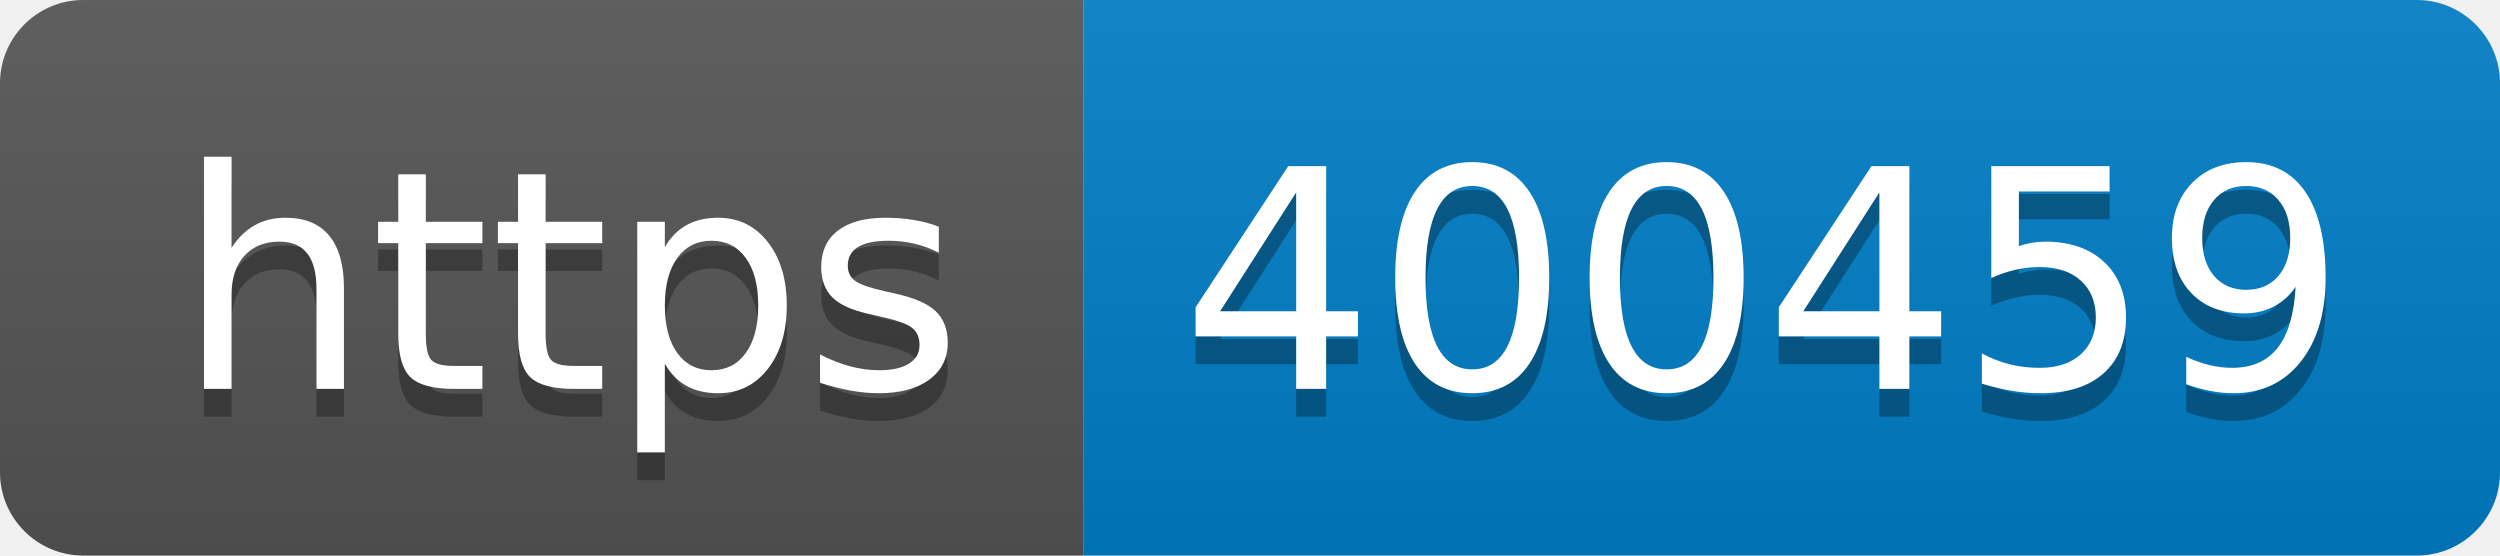
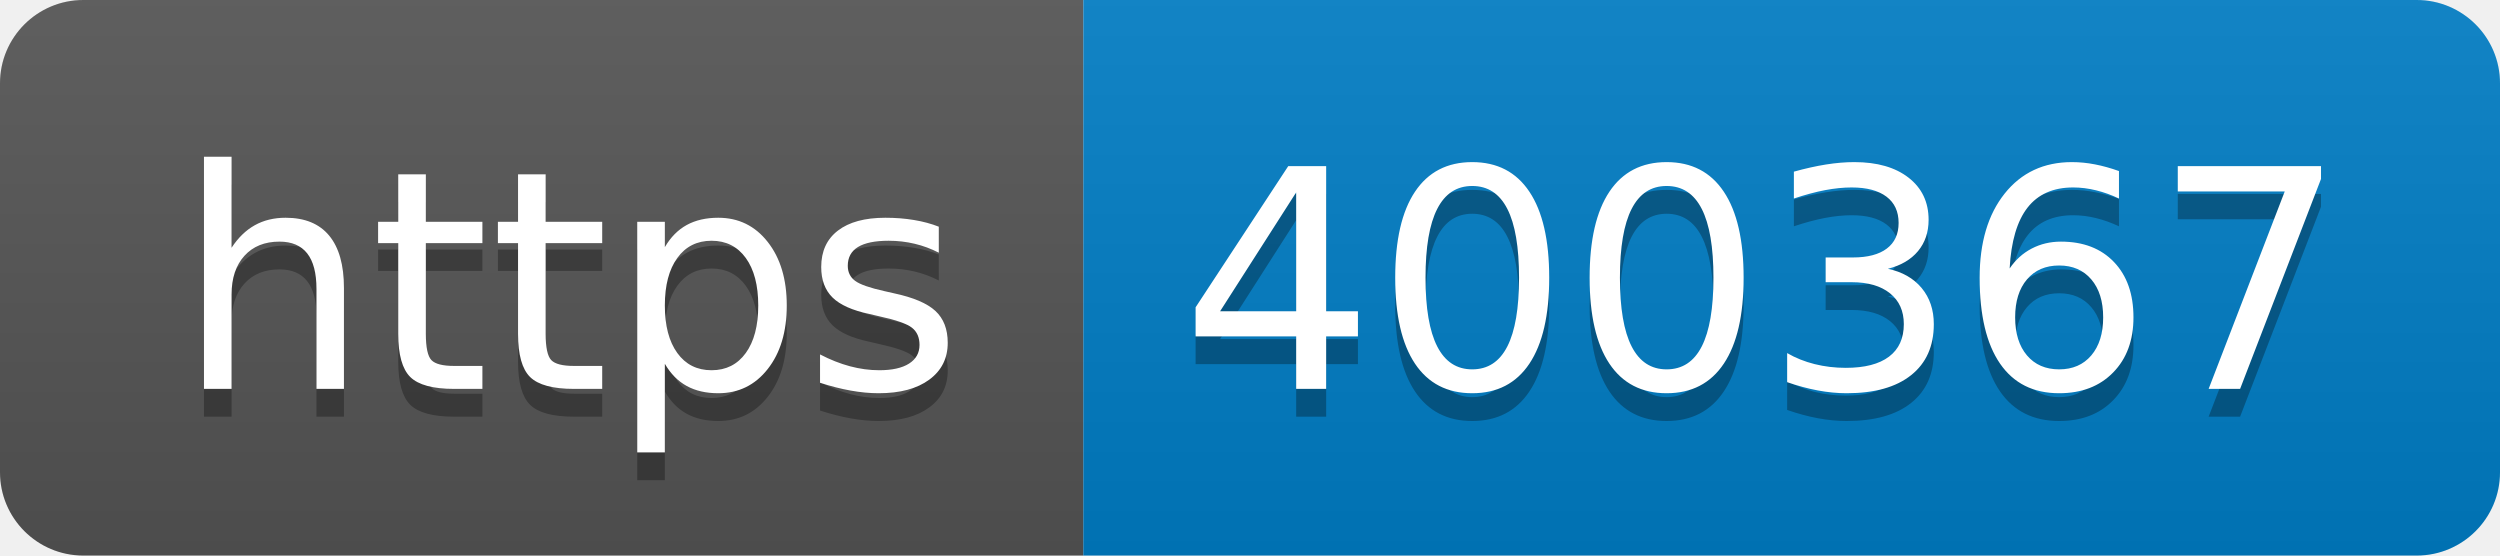
- <svg xmlns="http://www.w3.org/2000/svg" width="90" height="20" role="img" aria-label="https: 400459">
+ <svg xmlns="http://www.w3.org/2000/svg" width="90" height="20" role="img" aria-label="https: 400367">
  <linearGradient id="s" x2="0" y2="100%">
    <stop offset="0" stop-color="#bbb" stop-opacity=".1" />
    <stop offset="1" stop-opacity=".1" />
  </linearGradient>
  <clipPath id="r">
    <rect width="90" height="20" rx="3" fill="#fff" />
  </clipPath>
  <g clip-path="url(#r)">
    <rect width="39" height="20" fill="#555" />
    <rect x="39" width="51" height="20" fill="#007ec6" />
    <rect width="90" height="20" fill="url(#s)" />
  </g>
  <g fill="#fff" text-anchor="middle" font-family="Verdana,Geneva,DejaVu Sans,sans-serif" text-rendering="geometricPrecision" font-size="110">
    <text aria-hidden="true" x="205" y="150" fill="#010101" fill-opacity=".3" transform="scale(.1)" textLength="290">https</text>
    <text x="205" y="140" transform="scale(.1)" fill="#fff" textLength="290">https</text>
-     <text aria-hidden="true" x="635" y="150" fill="#010101" fill-opacity=".3" transform="scale(.1)" textLength="410">400459</text>
-     <text x="635" y="140" transform="scale(.1)" fill="#fff" textLength="410">400459</text>
+     <text aria-hidden="true" x="635" y="150" fill="#010101" fill-opacity=".3" transform="scale(.1)" textLength="410">400367</text>
+     <text x="635" y="140" transform="scale(.1)" fill="#fff" textLength="410">400367</text>
  </g>
</svg>
